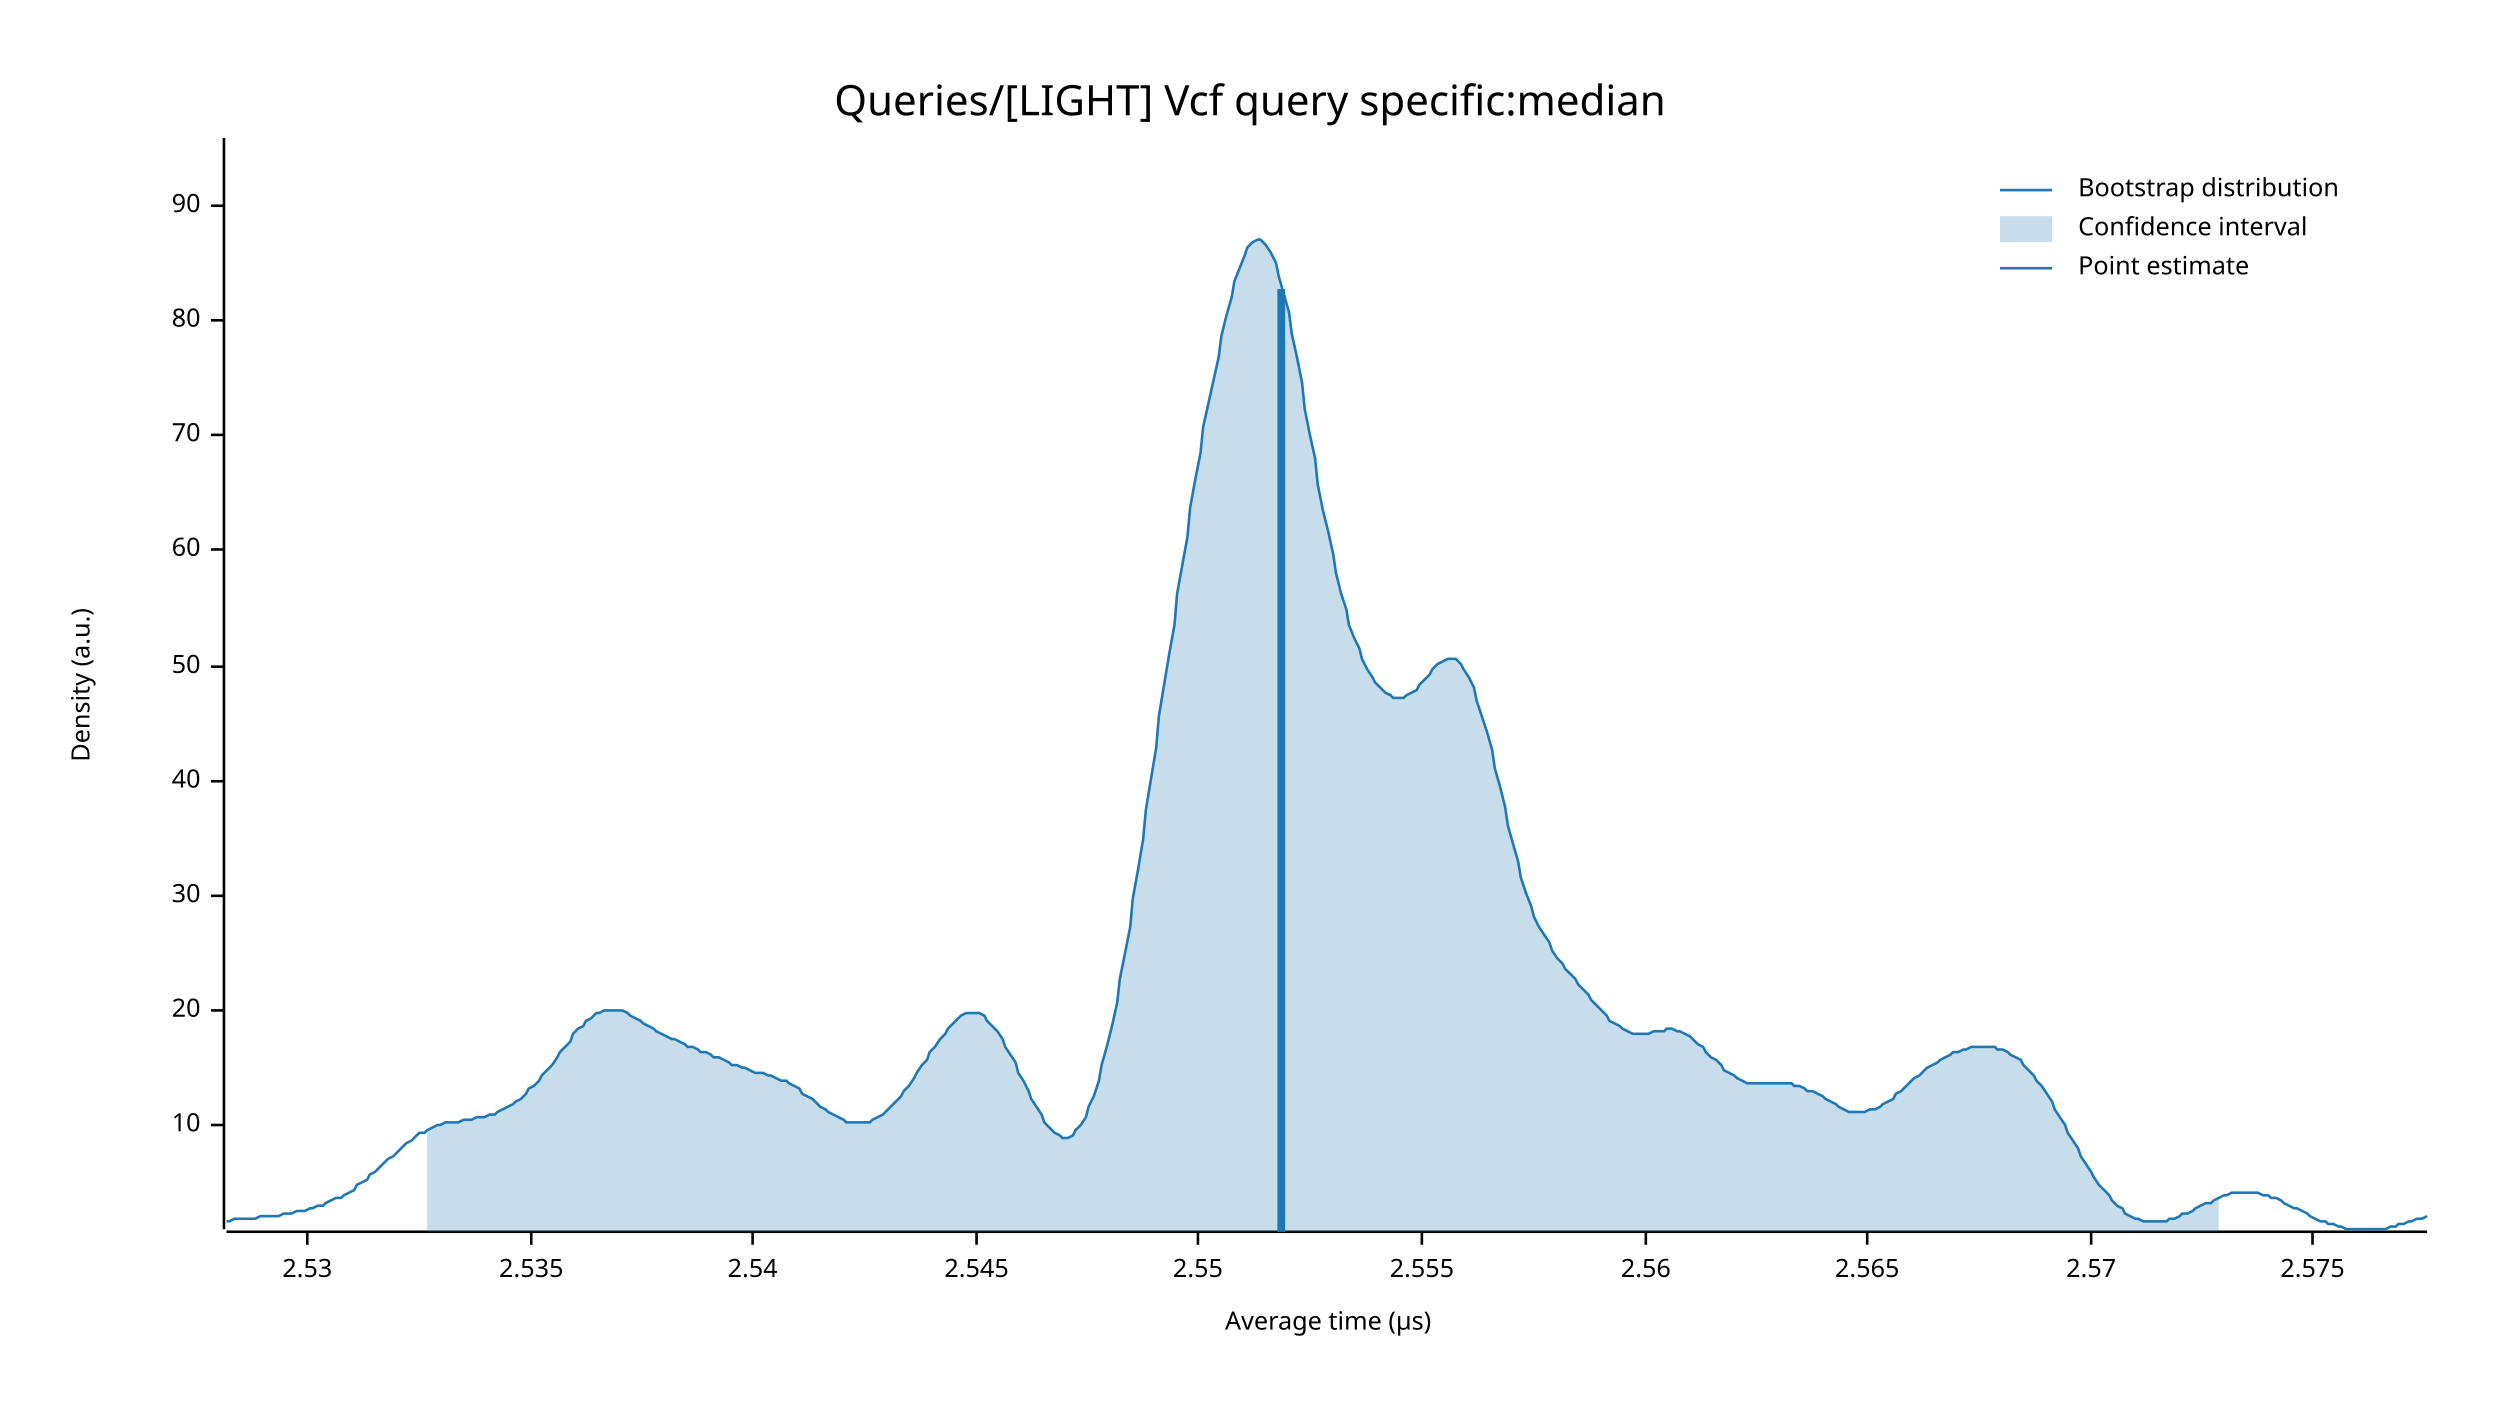
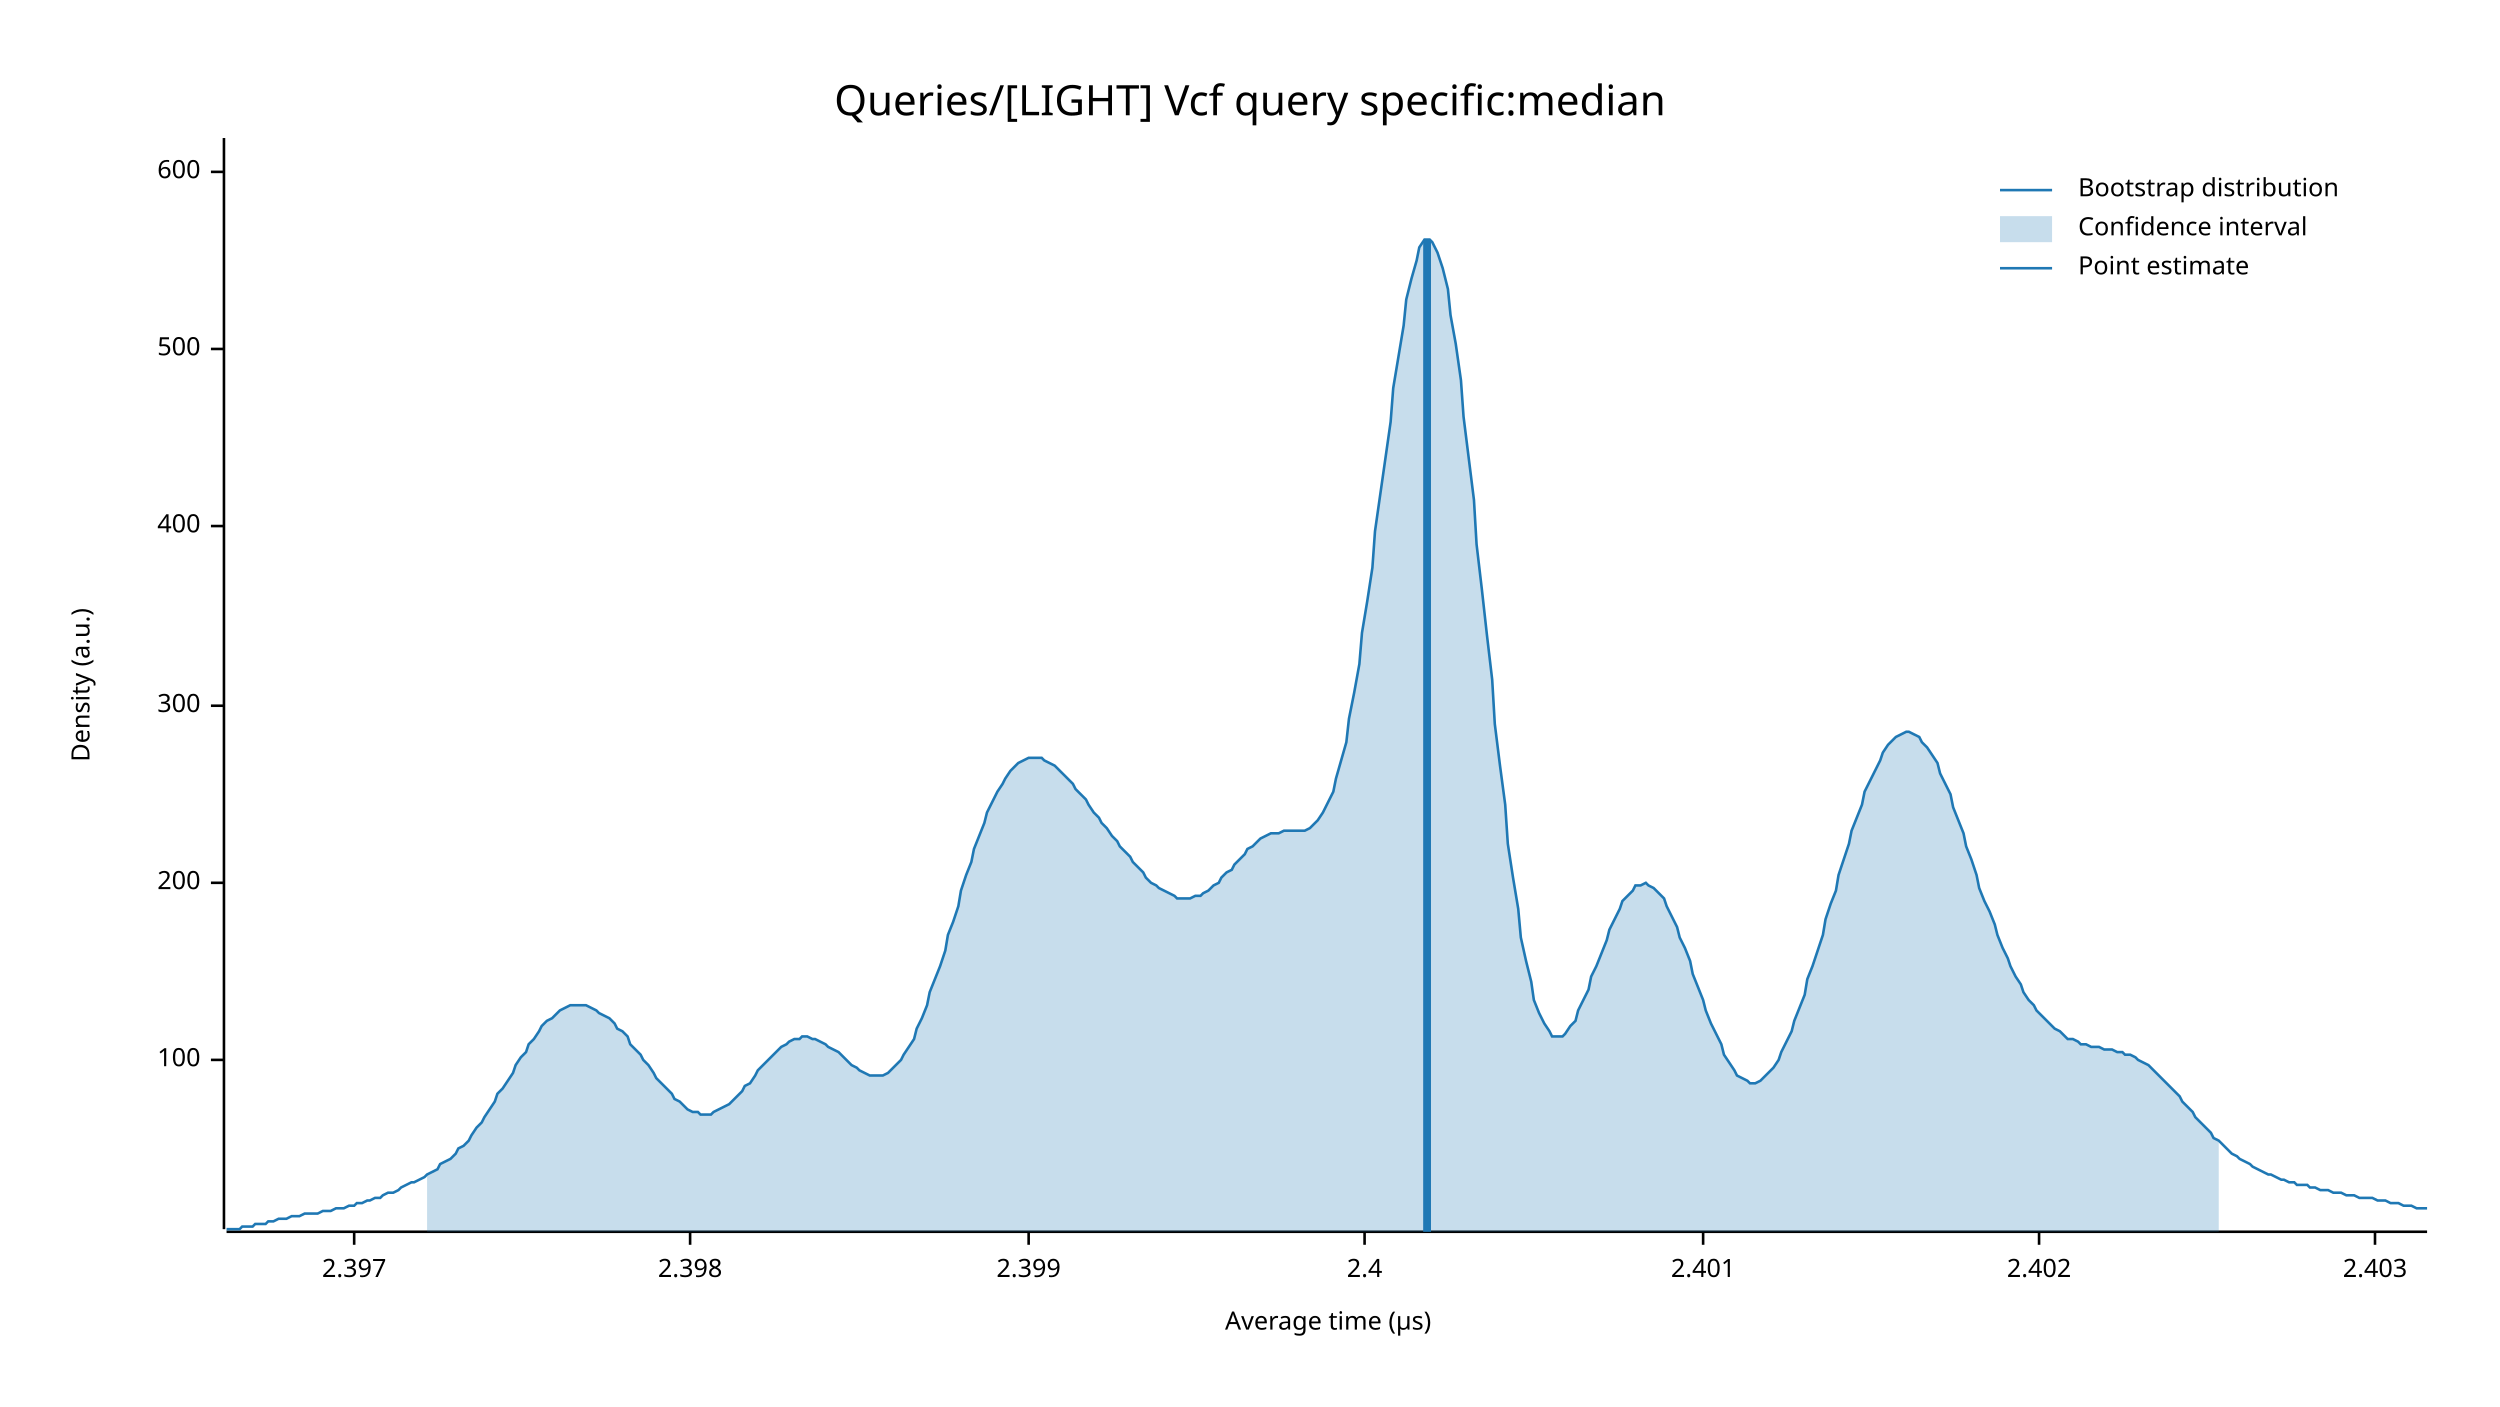
<svg xmlns="http://www.w3.org/2000/svg" width="960" height="540" viewBox="0 0 960 540">
  <text x="480" y="32" dy="0.76em" text-anchor="middle" font-family="sans-serif" font-size="16.129" opacity="1" fill="#000000">
Queries/[LIGHT] Vcf query specific:median
</text>
  <text x="27" y="263" dy="0.76em" text-anchor="middle" font-family="sans-serif" font-size="9.677" opacity="1" fill="#000000" transform="rotate(270, 27, 263)">
Density (a.u.)
</text>
  <text x="510" y="513" dy="-0.5ex" text-anchor="middle" font-family="sans-serif" font-size="9.677" opacity="1" fill="#000000">
Average time (µs)
</text>
  <polyline fill="none" opacity="1" stroke="#000000" stroke-width="1" points="86,53 86,472 " />
-   <text x="77" y="432" dy="0.5ex" text-anchor="end" font-family="sans-serif" font-size="9.677" opacity="1" fill="#000000">
- 10
+   <text x="77" y="407" dy="0.5ex" text-anchor="end" font-family="sans-serif" font-size="9.677" opacity="1" fill="#000000">
+ 100
</text>
-   <polyline fill="none" opacity="1" stroke="#000000" stroke-width="1" points="81,432 86,432 " />
-   <text x="77" y="388" dy="0.5ex" text-anchor="end" font-family="sans-serif" font-size="9.677" opacity="1" fill="#000000">
- 20
+   <polyline fill="none" opacity="1" stroke="#000000" stroke-width="1" points="81,407 86,407 " />
+   <text x="77" y="339" dy="0.5ex" text-anchor="end" font-family="sans-serif" font-size="9.677" opacity="1" fill="#000000">
+ 200
</text>
-   <polyline fill="none" opacity="1" stroke="#000000" stroke-width="1" points="81,388 86,388 " />
-   <text x="77" y="344" dy="0.5ex" text-anchor="end" font-family="sans-serif" font-size="9.677" opacity="1" fill="#000000">
- 30
+   <polyline fill="none" opacity="1" stroke="#000000" stroke-width="1" points="81,339 86,339 " />
+   <text x="77" y="271" dy="0.5ex" text-anchor="end" font-family="sans-serif" font-size="9.677" opacity="1" fill="#000000">
+ 300
</text>
-   <polyline fill="none" opacity="1" stroke="#000000" stroke-width="1" points="81,344 86,344 " />
-   <text x="77" y="300" dy="0.5ex" text-anchor="end" font-family="sans-serif" font-size="9.677" opacity="1" fill="#000000">
- 40
+   <polyline fill="none" opacity="1" stroke="#000000" stroke-width="1" points="81,271 86,271 " />
+   <text x="77" y="202" dy="0.5ex" text-anchor="end" font-family="sans-serif" font-size="9.677" opacity="1" fill="#000000">
+ 400
</text>
-   <polyline fill="none" opacity="1" stroke="#000000" stroke-width="1" points="81,300 86,300 " />
-   <text x="77" y="256" dy="0.5ex" text-anchor="end" font-family="sans-serif" font-size="9.677" opacity="1" fill="#000000">
- 50
+   <polyline fill="none" opacity="1" stroke="#000000" stroke-width="1" points="81,202 86,202 " />
+   <text x="77" y="134" dy="0.5ex" text-anchor="end" font-family="sans-serif" font-size="9.677" opacity="1" fill="#000000">
+ 500
</text>
-   <polyline fill="none" opacity="1" stroke="#000000" stroke-width="1" points="81,256 86,256 " />
-   <text x="77" y="211" dy="0.5ex" text-anchor="end" font-family="sans-serif" font-size="9.677" opacity="1" fill="#000000">
- 60
+   <polyline fill="none" opacity="1" stroke="#000000" stroke-width="1" points="81,134 86,134 " />
+   <text x="77" y="66" dy="0.5ex" text-anchor="end" font-family="sans-serif" font-size="9.677" opacity="1" fill="#000000">
+ 600
</text>
-   <polyline fill="none" opacity="1" stroke="#000000" stroke-width="1" points="81,211 86,211 " />
-   <text x="77" y="167" dy="0.5ex" text-anchor="end" font-family="sans-serif" font-size="9.677" opacity="1" fill="#000000">
- 70
+   <polyline fill="none" opacity="1" stroke="#000000" stroke-width="1" points="81,66 86,66 " />
+   <polyline fill="none" opacity="1" stroke="#000000" stroke-width="1" points="87,473 932,473 " />
+   <text x="136" y="483" dy="0.76em" text-anchor="middle" font-family="sans-serif" font-size="9.677" opacity="1" fill="#000000">
+ 2.397
</text>
-   <polyline fill="none" opacity="1" stroke="#000000" stroke-width="1" points="81,167 86,167 " />
-   <text x="77" y="123" dy="0.5ex" text-anchor="end" font-family="sans-serif" font-size="9.677" opacity="1" fill="#000000">
- 80
+   <polyline fill="none" opacity="1" stroke="#000000" stroke-width="1" points="136,473 136,478 " />
+   <text x="265" y="483" dy="0.76em" text-anchor="middle" font-family="sans-serif" font-size="9.677" opacity="1" fill="#000000">
+ 2.398
</text>
-   <polyline fill="none" opacity="1" stroke="#000000" stroke-width="1" points="81,123 86,123 " />
-   <text x="77" y="79" dy="0.5ex" text-anchor="end" font-family="sans-serif" font-size="9.677" opacity="1" fill="#000000">
- 90
+   <polyline fill="none" opacity="1" stroke="#000000" stroke-width="1" points="265,473 265,478 " />
+   <text x="395" y="483" dy="0.76em" text-anchor="middle" font-family="sans-serif" font-size="9.677" opacity="1" fill="#000000">
+ 2.399
</text>
-   <polyline fill="none" opacity="1" stroke="#000000" stroke-width="1" points="81,79 86,79 " />
-   <polyline fill="none" opacity="1" stroke="#000000" stroke-width="1" points="87,473 932,473 " />
-   <text x="118" y="483" dy="0.76em" text-anchor="middle" font-family="sans-serif" font-size="9.677" opacity="1" fill="#000000">
- 2.53
+   <polyline fill="none" opacity="1" stroke="#000000" stroke-width="1" points="395,473 395,478 " />
+   <text x="524" y="483" dy="0.76em" text-anchor="middle" font-family="sans-serif" font-size="9.677" opacity="1" fill="#000000">
+ 2.4
</text>
-   <polyline fill="none" opacity="1" stroke="#000000" stroke-width="1" points="118,473 118,478 " />
-   <text x="204" y="483" dy="0.76em" text-anchor="middle" font-family="sans-serif" font-size="9.677" opacity="1" fill="#000000">
- 2.535
+   <polyline fill="none" opacity="1" stroke="#000000" stroke-width="1" points="524,473 524,478 " />
+   <text x="654" y="483" dy="0.76em" text-anchor="middle" font-family="sans-serif" font-size="9.677" opacity="1" fill="#000000">
+ 2.401
</text>
-   <polyline fill="none" opacity="1" stroke="#000000" stroke-width="1" points="204,473 204,478 " />
-   <text x="289" y="483" dy="0.76em" text-anchor="middle" font-family="sans-serif" font-size="9.677" opacity="1" fill="#000000">
- 2.54
+   <polyline fill="none" opacity="1" stroke="#000000" stroke-width="1" points="654,473 654,478 " />
+   <text x="783" y="483" dy="0.76em" text-anchor="middle" font-family="sans-serif" font-size="9.677" opacity="1" fill="#000000">
+ 2.402
</text>
-   <polyline fill="none" opacity="1" stroke="#000000" stroke-width="1" points="289,473 289,478 " />
-   <text x="375" y="483" dy="0.76em" text-anchor="middle" font-family="sans-serif" font-size="9.677" opacity="1" fill="#000000">
- 2.545
+   <polyline fill="none" opacity="1" stroke="#000000" stroke-width="1" points="783,473 783,478 " />
+   <text x="912" y="483" dy="0.76em" text-anchor="middle" font-family="sans-serif" font-size="9.677" opacity="1" fill="#000000">
+ 2.403
</text>
-   <polyline fill="none" opacity="1" stroke="#000000" stroke-width="1" points="375,473 375,478 " />
-   <text x="460" y="483" dy="0.76em" text-anchor="middle" font-family="sans-serif" font-size="9.677" opacity="1" fill="#000000">
- 2.55
- </text>
-   <polyline fill="none" opacity="1" stroke="#000000" stroke-width="1" points="460,473 460,478 " />
-   <text x="546" y="483" dy="0.76em" text-anchor="middle" font-family="sans-serif" font-size="9.677" opacity="1" fill="#000000">
- 2.555
- </text>
-   <polyline fill="none" opacity="1" stroke="#000000" stroke-width="1" points="546,473 546,478 " />
-   <text x="632" y="483" dy="0.76em" text-anchor="middle" font-family="sans-serif" font-size="9.677" opacity="1" fill="#000000">
- 2.56
- </text>
-   <polyline fill="none" opacity="1" stroke="#000000" stroke-width="1" points="632,473 632,478 " />
-   <text x="717" y="483" dy="0.76em" text-anchor="middle" font-family="sans-serif" font-size="9.677" opacity="1" fill="#000000">
- 2.565
- </text>
-   <polyline fill="none" opacity="1" stroke="#000000" stroke-width="1" points="717,473 717,478 " />
-   <text x="803" y="483" dy="0.76em" text-anchor="middle" font-family="sans-serif" font-size="9.677" opacity="1" fill="#000000">
- 2.57
- </text>
-   <polyline fill="none" opacity="1" stroke="#000000" stroke-width="1" points="803,473 803,478 " />
-   <text x="888" y="483" dy="0.76em" text-anchor="middle" font-family="sans-serif" font-size="9.677" opacity="1" fill="#000000">
- 2.575
- </text>
-   <polyline fill="none" opacity="1" stroke="#000000" stroke-width="1" points="888,473 888,478 " />
-   <polyline fill="none" opacity="1" stroke="#1F78B4" stroke-width="1" points="87,469 88,469 90,468 92,468 93,468 95,468 97,468 98,468 100,467 102,467 103,467 105,467 107,467 109,466 110,466 112,466 114,465 115,465 117,465 119,464 120,464 122,463 124,463 125,462 127,461 129,460 131,460 132,459 134,458 136,457 137,455 139,454 141,453 142,451 144,450 146,448 147,447 149,445 151,444 153,442 154,441 156,439 158,438 159,437 161,435 163,435 164,434 166,433 168,432 169,432 171,431 173,431 175,431 176,431 178,430 180,430 181,430 183,429 185,429 186,429 188,428 190,428 191,427 193,426 195,425 197,424 198,423 200,422 202,420 203,418 205,417 207,415 208,413 210,411 212,409 214,406 215,404 217,402 219,400 220,397 222,395 224,394 225,392 227,391 229,389 230,389 232,388 234,388 236,388 237,388 239,388 241,389 242,390 244,391 246,392 247,393 249,394 251,395 252,396 254,397 256,398 258,399 259,399 261,400 263,401 264,402 266,402 268,403 269,404 271,404 273,405 274,406 276,406 278,407 280,408 281,409 283,409 285,410 286,410 288,411 290,412 291,412 293,412 295,413 296,413 298,414 300,415 302,415 303,416 305,417 307,418 308,420 310,421 312,422 313,423 315,425 317,426 318,427 320,428 322,429 324,430 325,431 327,431 329,431 330,431 332,431 334,431 335,430 337,429 339,428 341,426 342,425 344,423 346,421 347,419 349,417 351,414 352,412 354,409 356,407 357,404 359,402 361,399 363,397 364,395 366,393 368,391 369,390 371,389 373,389 374,389 376,389 378,390 379,392 381,394 383,396 385,399 386,402 388,405 390,408 391,412 393,415 395,419 396,422 398,425 400,428 401,431 403,433 405,435 407,436 408,437 410,437 412,436 413,434 415,432 417,429 418,425 420,421 422,415 423,409 425,402 427,394 429,385 430,376 432,366 434,356 435,345 437,334 439,322 440,311 442,299 444,287 445,275 447,263 449,251 451,240 452,228 454,217 456,206 457,195 459,184 461,174 462,164 464,155 466,146 468,137 469,129 471,121 473,114 474,108 476,103 478,98 479,95 481,93 483,92 484,92 486,94 488,97 490,101 491,106 493,113 495,120 496,128 498,137 500,147 501,157 503,167 505,176 506,186 508,196 510,204 512,213 513,220 515,228 517,234 518,240 520,245 522,249 523,253 525,257 527,260 528,262 530,264 532,266 534,267 535,268 537,268 539,268 540,267 542,266 544,265 545,263 547,261 549,259 550,257 552,255 554,254 556,253 557,253 559,253 561,255 562,257 564,260 566,264 567,269 569,275 571,281 573,288 574,295 576,302 578,310 579,317 581,324 583,331 584,337 586,343 588,348 589,352 591,356 593,359 595,362 596,365 598,368 600,370 601,372 603,374 605,376 606,378 608,380 610,382 611,384 613,386 615,388 617,390 618,392 620,393 622,394 623,395 625,396 627,397 628,397 630,397 632,397 633,397 635,396 637,396 639,396 640,395 642,395 644,396 645,396 647,397 649,398 650,399 652,401 654,402 655,404 657,406 659,407 661,409 662,411 664,412 666,413 667,414 669,415 671,416 672,416 674,416 676,416 677,416 679,416 681,416 683,416 684,416 686,416 688,416 689,417 691,417 693,418 694,419 696,419 698,420 700,421 701,422 703,423 705,424 706,425 708,426 710,427 711,427 713,427 715,427 716,427 718,426 720,426 722,425 723,424 725,423 727,422 728,420 730,419 732,417 733,416 735,414 737,413 738,412 740,410 742,409 744,408 745,407 747,406 749,405 750,404 752,404 754,403 755,403 757,402 759,402 760,402 762,402 764,402 766,402 767,403 769,403 771,404 772,405 774,406 776,407 777,409 779,411 781,413 782,415 784,417 786,420 788,423 789,426 791,429 793,432 794,435 796,438 798,441 799,444 801,447 803,450 804,452 806,455 808,457 810,459 811,461 813,463 815,464 816,466 818,467 820,468 821,468 823,469 825,469 827,469 828,469 830,469 832,469 833,468 835,468 837,467 838,466 840,466 842,465 843,464 845,463 847,462 849,462 850,461 852,460 854,459 855,459 857,458 859,458 860,458 862,458 864,458 865,458 867,458 869,459 871,459 872,460 874,460 876,461 877,462 879,463 881,464 882,464 884,465 886,466 887,467 889,468 891,469 893,469 894,470 896,470 898,471 899,471 901,472 903,472 904,472 906,472 908,472 909,472 911,472 913,472 915,472 916,472 918,471 920,471 921,470 923,470 925,469 926,469 928,468 930,468 932,467 " />
-   <polygon opacity="0.25" fill="#1F78B4" points="164,434 166,433 168,432 169,432 171,431 173,431 175,431 176,431 178,430 180,430 181,430 183,429 185,429 186,429 188,428 190,428 191,427 193,426 195,425 197,424 198,423 200,422 202,420 203,418 205,417 207,415 208,413 210,411 212,409 214,406 215,404 217,402 219,400 220,397 222,395 224,394 225,392 227,391 229,389 230,389 232,388 234,388 236,388 237,388 239,388 241,389 242,390 244,391 246,392 247,393 249,394 251,395 252,396 254,397 256,398 258,399 259,399 261,400 263,401 264,402 266,402 268,403 269,404 271,404 273,405 274,406 276,406 278,407 280,408 281,409 283,409 285,410 286,410 288,411 290,412 291,412 293,412 295,413 296,413 298,414 300,415 302,415 303,416 305,417 307,418 308,420 310,421 312,422 313,423 315,425 317,426 318,427 320,428 322,429 324,430 325,431 327,431 329,431 330,431 332,431 334,431 335,430 337,429 339,428 341,426 342,425 344,423 346,421 347,419 349,417 351,414 352,412 354,409 356,407 357,404 359,402 361,399 363,397 364,395 366,393 368,391 369,390 371,389 373,389 374,389 376,389 378,390 379,392 381,394 383,396 385,399 386,402 388,405 390,408 391,412 393,415 395,419 396,422 398,425 400,428 401,431 403,433 405,435 407,436 408,437 410,437 412,436 413,434 415,432 417,429 418,425 420,421 422,415 423,409 425,402 427,394 429,385 430,376 432,366 434,356 435,345 437,334 439,322 440,311 442,299 444,287 445,275 447,263 449,251 451,240 452,228 454,217 456,206 457,195 459,184 461,174 462,164 464,155 466,146 468,137 469,129 471,121 473,114 474,108 476,103 478,98 479,95 481,93 483,92 484,92 486,94 488,97 490,101 491,106 493,113 495,120 496,128 498,137 500,147 501,157 503,167 505,176 506,186 508,196 510,204 512,213 513,220 515,228 517,234 518,240 520,245 522,249 523,253 525,257 527,260 528,262 530,264 532,266 534,267 535,268 537,268 539,268 540,267 542,266 544,265 545,263 547,261 549,259 550,257 552,255 554,254 556,253 557,253 559,253 561,255 562,257 564,260 566,264 567,269 569,275 571,281 573,288 574,295 576,302 578,310 579,317 581,324 583,331 584,337 586,343 588,348 589,352 591,356 593,359 595,362 596,365 598,368 600,370 601,372 603,374 605,376 606,378 608,380 610,382 611,384 613,386 615,388 617,390 618,392 620,393 622,394 623,395 625,396 627,397 628,397 630,397 632,397 633,397 635,396 637,396 639,396 640,395 642,395 644,396 645,396 647,397 649,398 650,399 652,401 654,402 655,404 657,406 659,407 661,409 662,411 664,412 666,413 667,414 669,415 671,416 672,416 674,416 676,416 677,416 679,416 681,416 683,416 684,416 686,416 688,416 689,417 691,417 693,418 694,419 696,419 698,420 700,421 701,422 703,423 705,424 706,425 708,426 710,427 711,427 713,427 715,427 716,427 718,426 720,426 722,425 723,424 725,423 727,422 728,420 730,419 732,417 733,416 735,414 737,413 738,412 740,410 742,409 744,408 745,407 747,406 749,405 750,404 752,404 754,403 755,403 757,402 759,402 760,402 762,402 764,402 766,402 767,403 769,403 771,404 772,405 774,406 776,407 777,409 779,411 781,413 782,415 784,417 786,420 788,423 789,426 791,429 793,432 794,435 796,438 798,441 799,444 801,447 803,450 804,452 806,455 808,457 810,459 811,461 813,463 815,464 816,466 818,467 820,468 821,468 823,469 825,469 827,469 828,469 830,469 832,469 833,468 835,468 837,467 838,466 840,466 842,465 843,464 845,463 847,462 849,462 850,461 852,460 852,473 164,473 " />
-   <polyline fill="none" opacity="1" stroke="#1F78B4" stroke-width="3" points="492,473 492,111 " />
+   <polyline fill="none" opacity="1" stroke="#000000" stroke-width="1" points="912,473 912,478 " />
+   <polyline fill="none" opacity="1" stroke="#1F78B4" stroke-width="1" points="87,472 88,472 90,472 92,472 93,471 95,471 97,471 98,470 100,470 102,470 103,469 105,469 107,468 109,468 110,468 112,467 114,467 115,467 117,466 119,466 120,466 122,466 124,465 125,465 127,465 129,464 131,464 132,464 134,463 136,463 137,462 139,462 141,461 142,461 144,460 146,460 147,459 149,458 151,458 153,457 154,456 156,455 158,454 159,454 161,453 163,452 164,451 166,450 168,449 169,447 171,446 173,445 175,443 176,441 178,440 180,438 181,436 183,433 185,431 186,429 188,426 190,423 191,420 193,418 195,415 197,412 198,409 200,406 202,404 203,401 205,399 207,396 208,394 210,392 212,391 214,389 215,388 217,387 219,386 220,386 222,386 224,386 225,386 227,387 229,388 230,389 232,390 234,391 236,393 237,395 239,396 241,398 242,401 244,403 246,405 247,407 249,409 251,412 252,414 254,416 256,418 258,420 259,422 261,423 263,425 264,426 266,427 268,427 269,428 271,428 273,428 274,427 276,426 278,425 280,424 281,423 283,421 285,419 286,417 288,416 290,413 291,411 293,409 295,407 296,406 298,404 300,402 302,401 303,400 305,399 307,399 308,398 310,398 312,399 313,399 315,400 317,401 318,402 320,403 322,404 324,406 325,407 327,409 329,410 330,411 332,412 334,413 335,413 337,413 339,413 341,412 342,411 344,409 346,407 347,405 349,402 351,399 352,395 354,391 356,386 357,381 359,376 361,371 363,365 364,359 366,354 368,348 369,342 371,336 373,331 374,326 376,321 378,316 379,312 381,308 383,304 385,301 386,299 388,296 390,294 391,293 393,292 395,291 396,291 398,291 400,291 401,292 403,293 405,294 407,296 408,297 410,299 412,301 413,303 415,305 417,307 418,309 420,312 422,314 423,316 425,318 427,321 429,323 430,325 432,327 434,329 435,331 437,333 439,335 440,337 442,339 444,340 445,341 447,342 449,343 451,344 452,345 454,345 456,345 457,345 459,344 461,344 462,343 464,342 466,340 468,339 469,337 471,335 473,334 474,332 476,330 478,328 479,326 481,325 483,323 484,322 486,321 488,320 490,320 491,320 493,319 495,319 496,319 498,319 500,319 501,319 503,318 505,316 506,315 508,312 510,308 512,304 513,299 515,292 517,285 518,276 520,266 522,255 523,243 525,231 527,218 528,204 530,190 532,176 534,162 535,149 537,137 539,125 540,115 542,107 544,100 545,95 547,92 549,92 550,93 552,97 554,103 556,111 557,121 559,132 561,146 562,160 564,176 566,192 567,209 569,226 571,244 573,261 574,278 576,294 578,309 579,324 581,337 583,349 584,360 586,369 588,377 589,384 591,389 593,393 595,396 596,398 598,398 600,398 601,397 603,394 605,392 606,388 608,384 610,380 611,375 613,371 615,366 617,361 618,357 620,353 622,349 623,346 625,344 627,342 628,340 630,340 632,339 633,340 635,341 637,343 639,345 640,348 642,352 644,356 645,360 647,364 649,369 650,374 652,379 654,384 655,388 657,393 659,397 661,401 662,405 664,408 666,411 667,413 669,414 671,415 672,416 674,416 676,415 677,414 679,412 681,410 683,407 684,404 686,400 688,396 689,392 691,387 693,382 694,376 696,371 698,365 700,359 701,353 703,347 705,342 706,336 708,330 710,324 711,319 713,314 715,309 716,304 718,300 720,296 722,292 723,289 725,286 727,284 728,283 730,282 732,281 733,281 735,282 737,283 738,285 740,287 742,290 744,293 745,297 747,301 749,305 750,310 752,315 754,320 755,325 757,330 759,336 760,341 762,346 764,350 766,355 767,359 769,364 771,368 772,371 774,375 776,378 777,381 779,384 781,386 782,388 784,390 786,392 788,394 789,395 791,396 793,398 794,399 796,399 798,400 799,401 801,401 803,402 804,402 806,402 808,403 810,403 811,403 813,404 815,404 816,405 818,405 820,406 821,407 823,408 825,409 827,411 828,412 830,414 832,416 833,417 835,419 837,421 838,423 840,425 842,427 843,429 845,431 847,433 849,435 850,437 852,438 854,440 855,441 857,443 859,444 860,445 862,446 864,447 865,448 867,449 869,450 871,451 872,451 874,452 876,453 877,453 879,454 881,454 882,455 884,455 886,455 887,456 889,456 891,457 893,457 894,457 896,458 898,458 899,458 901,459 903,459 904,459 906,460 908,460 909,460 911,460 913,461 915,461 916,461 918,462 920,462 921,462 923,463 925,463 926,463 928,464 930,464 932,464 " />
+   <polygon opacity="0.25" fill="#1F78B4" points="164,451 166,450 168,449 169,447 171,446 173,445 175,443 176,441 178,440 180,438 181,436 183,433 185,431 186,429 188,426 190,423 191,420 193,418 195,415 197,412 198,409 200,406 202,404 203,401 205,399 207,396 208,394 210,392 212,391 214,389 215,388 217,387 219,386 220,386 222,386 224,386 225,386 227,387 229,388 230,389 232,390 234,391 236,393 237,395 239,396 241,398 242,401 244,403 246,405 247,407 249,409 251,412 252,414 254,416 256,418 258,420 259,422 261,423 263,425 264,426 266,427 268,427 269,428 271,428 273,428 274,427 276,426 278,425 280,424 281,423 283,421 285,419 286,417 288,416 290,413 291,411 293,409 295,407 296,406 298,404 300,402 302,401 303,400 305,399 307,399 308,398 310,398 312,399 313,399 315,400 317,401 318,402 320,403 322,404 324,406 325,407 327,409 329,410 330,411 332,412 334,413 335,413 337,413 339,413 341,412 342,411 344,409 346,407 347,405 349,402 351,399 352,395 354,391 356,386 357,381 359,376 361,371 363,365 364,359 366,354 368,348 369,342 371,336 373,331 374,326 376,321 378,316 379,312 381,308 383,304 385,301 386,299 388,296 390,294 391,293 393,292 395,291 396,291 398,291 400,291 401,292 403,293 405,294 407,296 408,297 410,299 412,301 413,303 415,305 417,307 418,309 420,312 422,314 423,316 425,318 427,321 429,323 430,325 432,327 434,329 435,331 437,333 439,335 440,337 442,339 444,340 445,341 447,342 449,343 451,344 452,345 454,345 456,345 457,345 459,344 461,344 462,343 464,342 466,340 468,339 469,337 471,335 473,334 474,332 476,330 478,328 479,326 481,325 483,323 484,322 486,321 488,320 490,320 491,320 493,319 495,319 496,319 498,319 500,319 501,319 503,318 505,316 506,315 508,312 510,308 512,304 513,299 515,292 517,285 518,276 520,266 522,255 523,243 525,231 527,218 528,204 530,190 532,176 534,162 535,149 537,137 539,125 540,115 542,107 544,100 545,95 547,92 549,92 550,93 552,97 554,103 556,111 557,121 559,132 561,146 562,160 564,176 566,192 567,209 569,226 571,244 573,261 574,278 576,294 578,309 579,324 581,337 583,349 584,360 586,369 588,377 589,384 591,389 593,393 595,396 596,398 598,398 600,398 601,397 603,394 605,392 606,388 608,384 610,380 611,375 613,371 615,366 617,361 618,357 620,353 622,349 623,346 625,344 627,342 628,340 630,340 632,339 633,340 635,341 637,343 639,345 640,348 642,352 644,356 645,360 647,364 649,369 650,374 652,379 654,384 655,388 657,393 659,397 661,401 662,405 664,408 666,411 667,413 669,414 671,415 672,416 674,416 676,415 677,414 679,412 681,410 683,407 684,404 686,400 688,396 689,392 691,387 693,382 694,376 696,371 698,365 700,359 701,353 703,347 705,342 706,336 708,330 710,324 711,319 713,314 715,309 716,304 718,300 720,296 722,292 723,289 725,286 727,284 728,283 730,282 732,281 733,281 735,282 737,283 738,285 740,287 742,290 744,293 745,297 747,301 749,305 750,310 752,315 754,320 755,325 757,330 759,336 760,341 762,346 764,350 766,355 767,359 769,364 771,368 772,371 774,375 776,378 777,381 779,384 781,386 782,388 784,390 786,392 788,394 789,395 791,396 793,398 794,399 796,399 798,400 799,401 801,401 803,402 804,402 806,402 808,403 810,403 811,403 813,404 815,404 816,405 818,405 820,406 821,407 823,408 825,409 827,411 828,412 830,414 832,416 833,417 835,419 837,421 838,423 840,425 842,427 843,429 845,431 847,433 849,435 850,437 852,438 852,473 164,473 " />
+   <polyline fill="none" opacity="1" stroke="#1F78B4" stroke-width="3" points="548,473 548,92 " />
  <text x="798" y="68" dy="0.76em" text-anchor="start" font-family="sans-serif" font-size="9.677" opacity="1" fill="#000000">
Bootstrap distribution
</text>
  <text x="798" y="83" dy="0.76em" text-anchor="start" font-family="sans-serif" font-size="9.677" opacity="1" fill="#000000">
Confidence interval
</text>
  <text x="798" y="98" dy="0.76em" text-anchor="start" font-family="sans-serif" font-size="9.677" opacity="1" fill="#000000">
Point estimate
</text>
  <polyline fill="none" opacity="1" stroke="#1F78B4" stroke-width="1" points="768,73 788,73 " />
  <rect x="768" y="83" width="20" height="10" opacity="0.25" fill="#1F78B4" stroke="none" />
  <polyline fill="none" opacity="1" stroke="#1F78B4" stroke-width="1" points="768,103 788,103 " />
</svg>
